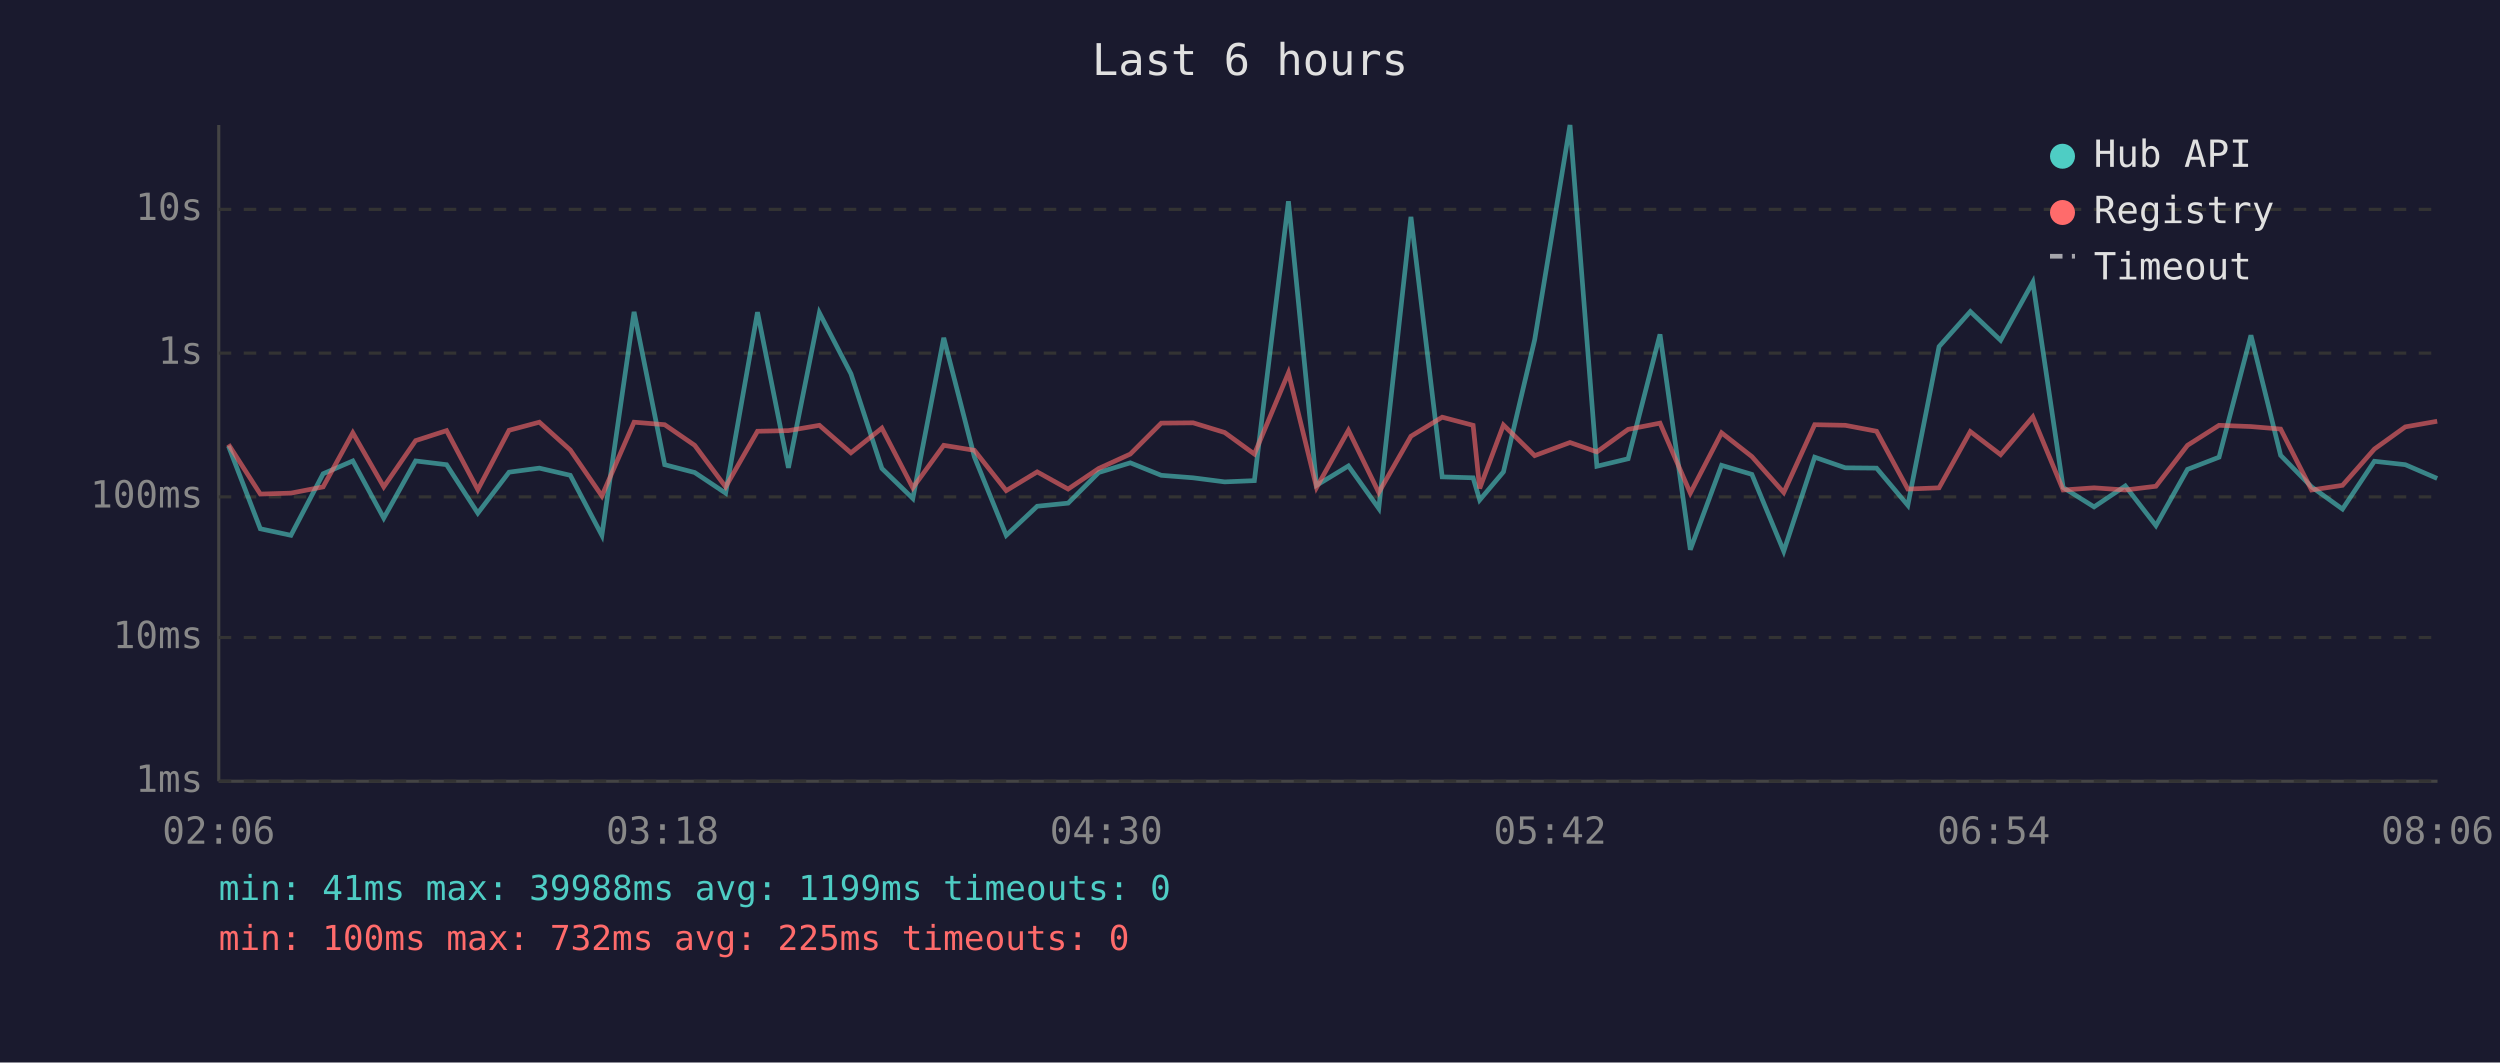
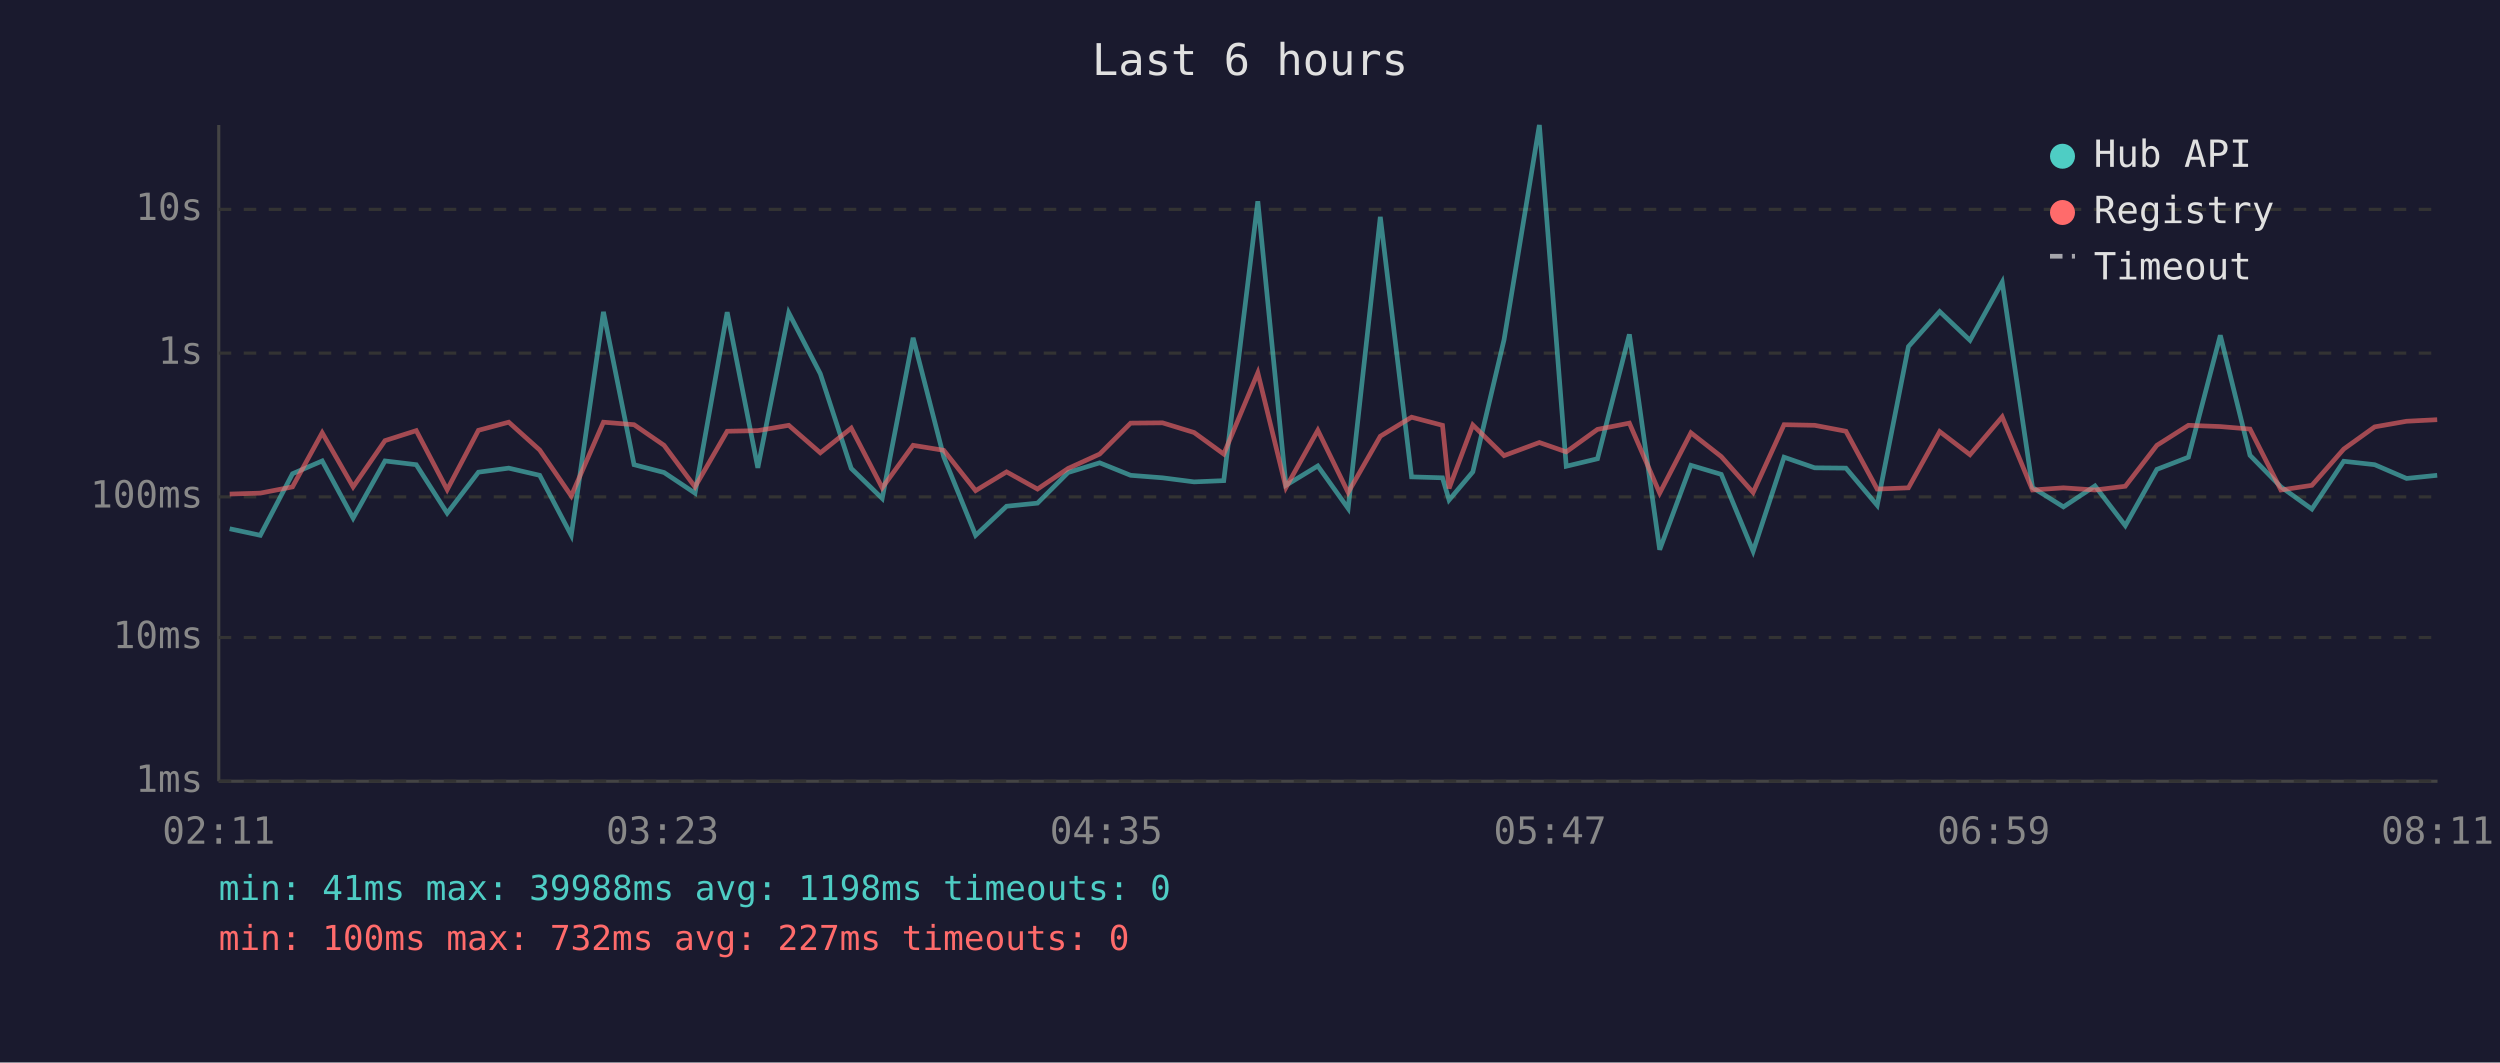
<svg xmlns="http://www.w3.org/2000/svg" viewBox="0 0 800 340" font-family="monospace" font-size="12">
  <rect width="800" height="340" fill="#1a1a2e" />
  <text x="400" y="24" fill="#e0e0e0" font-size="14" text-anchor="middle">Last 6 hours</text>
  <line x1="70" y1="40" x2="70" y2="250" stroke="#444" stroke-width="1" />
  <line x1="70" y1="250" x2="780" y2="250" stroke="#444" stroke-width="1" />
  <line x1="70" y1="250" x2="780" y2="250" stroke="#333" stroke-width="1" stroke-dasharray="4" />
  <text x="65" y="250" fill="#888" text-anchor="end" dominant-baseline="middle">1ms</text>
  <line x1="70" y1="204" x2="780" y2="204" stroke="#333" stroke-width="1" stroke-dasharray="4" />
  <text x="65" y="204" fill="#888" text-anchor="end" dominant-baseline="middle">10ms</text>
  <line x1="70" y1="159" x2="780" y2="159" stroke="#333" stroke-width="1" stroke-dasharray="4" />
  <text x="65" y="159" fill="#888" text-anchor="end" dominant-baseline="middle">100ms</text>
  <line x1="70" y1="113" x2="780" y2="113" stroke="#333" stroke-width="1" stroke-dasharray="4" />
  <text x="65" y="113" fill="#888" text-anchor="end" dominant-baseline="middle">1s</text>
  <line x1="70" y1="67" x2="780" y2="67" stroke="#333" stroke-width="1" stroke-dasharray="4" />
  <text x="65" y="67" fill="#888" text-anchor="end" dominant-baseline="middle">10s</text>
-   <text x="70" y="270" fill="#888" text-anchor="middle">02:06</text>
-   <text x="212" y="270" fill="#888" text-anchor="middle">03:18</text>
-   <text x="354" y="270" fill="#888" text-anchor="middle">04:30</text>
-   <text x="496" y="270" fill="#888" text-anchor="middle">05:42</text>
-   <text x="638" y="270" fill="#888" text-anchor="middle">06:54</text>
-   <text x="780" y="270" fill="#888" text-anchor="middle">08:06</text>
-   <polyline points="73.1,142.7 83.3,169.2 93.1,171.3 103.4,151.6 112.9,147.5 122.8,165.8 133.0,147.5 142.9,148.7 152.9,164.2 162.9,151.1 172.6,149.8 182.5,152.1 192.6,171.3 202.9,99.8 212.7,148.7 222.3,151.2 232.2,157.8 242.4,99.9 252.3,149.7 262.2,100.1 272.3,119.6 282.2,149.9 292.1,159.5 302.0,108.1 311.8,146.2 322.0,171.3 331.9,162.0 341.8,161.0 351.6,151.2 361.7,148.1 371.6,152.1 381.8,152.9 391.9,154.2 401.4,153.8 412.3,64.4 421.3,155.3 431.5,149.1 441.2,162.7 451.5,69.4 461.5,152.6 471.4,152.9 473.5,160.0 481.1,151.0 491.1,108.7 502.4,40.0 511.0,149.2 521.0,146.8 531.2,107.0 540.9,175.9 550.9,148.9 560.6,151.8 570.8,176.4 580.7,146.3 590.5,149.7 600.5,149.8 610.5,161.7 620.5,110.9 630.5,99.7 640.2,108.9 650.5,90.3 660.2,156.0 670.1,162.2 680.1,155.5 689.9,168.2 700.0,150.2 710.1,146.3 720.3,107.3 729.8,145.7 739.7,155.8 749.6,162.9 759.8,147.6 769.7,148.7 779.9,153.1" fill="none" stroke="#4ecdc4" stroke-width="1.5" opacity="0.6" />
-   <polyline points="73.1,142.2 83.3,158.1 93.1,157.8 103.4,155.8 112.9,138.5 122.8,155.8 133.0,141.0 142.9,137.8 152.9,156.7 162.9,137.7 172.6,135.1 182.5,144.0 192.6,158.7 202.9,135.1 212.7,135.9 222.3,142.5 232.2,155.8 242.4,138.0 252.3,137.8 262.2,136.1 272.3,144.9 282.2,137.0 292.1,156.1 302.0,142.5 311.8,144.1 322.0,157.0 331.9,151.0 341.8,156.5 351.6,149.9 361.7,145.3 371.6,135.4 381.8,135.3 391.9,138.4 401.4,145.3 412.3,119.3 421.3,156.0 431.5,137.7 441.2,157.6 451.5,139.6 461.5,133.5 471.4,136.1 473.5,156.3 481.1,136.0 491.1,145.8 502.4,141.6 511.0,144.6 521.0,137.4 531.2,135.4 540.9,157.8 550.9,138.5 560.6,146.1 570.8,157.6 580.7,135.9 590.5,136.1 600.5,138.0 610.5,156.5 620.5,156.1 630.5,138.1 640.2,145.5 650.5,133.4 660.2,156.8 670.1,156.1 680.1,156.8 689.9,155.6 700.0,142.5 710.1,136.1 720.3,136.5 729.8,137.3 739.7,156.8 749.6,155.3 759.8,143.7 769.7,136.6 779.9,134.8" fill="none" stroke="#ff6b6b" stroke-width="1.5" opacity="0.6" />
+   <text x="70" y="270" fill="#888" text-anchor="middle">02:11</text>
+   <text x="212" y="270" fill="#888" text-anchor="middle">03:23</text>
+   <text x="354" y="270" fill="#888" text-anchor="middle">04:35</text>
+   <text x="496" y="270" fill="#888" text-anchor="middle">05:47</text>
+   <text x="638" y="270" fill="#888" text-anchor="middle">06:59</text>
+   <text x="780" y="270" fill="#888" text-anchor="middle">08:11</text>
+   <polyline points="73.5,169.2 83.3,171.3 93.6,151.6 103.1,147.5 113.0,165.8 123.2,147.5 133.2,148.7 143.1,164.2 153.1,151.1 162.8,149.8 172.7,152.1 182.8,171.3 193.1,99.8 202.9,148.7 212.5,151.2 222.4,157.8 232.7,99.9 242.5,149.7 252.4,100.1 262.5,119.6 272.4,149.9 282.3,159.5 292.2,108.1 302.0,146.2 312.2,171.3 322.1,162.0 332.0,161.0 341.8,151.2 351.9,148.1 361.8,152.1 372.0,152.9 382.1,154.2 391.6,153.8 402.5,64.4 411.5,155.3 421.7,149.1 431.4,162.7 441.7,69.4 451.7,152.6 461.6,152.9 463.7,160.0 471.3,151.0 481.3,108.7 492.6,40.0 501.2,149.2 511.2,146.8 521.4,107.0 531.1,175.9 541.1,148.9 550.8,151.8 561.0,176.4 570.9,146.3 580.7,149.7 590.7,149.8 600.7,161.7 610.7,110.9 620.7,99.7 630.4,108.9 640.7,90.3 650.4,156.0 660.3,162.2 670.4,155.5 680.1,168.2 690.2,150.2 700.3,146.3 710.5,107.3 720.0,145.7 729.9,155.8 739.8,162.9 750.0,147.6 759.9,148.7 770.1,153.1 779.9,152.1" fill="none" stroke="#4ecdc4" stroke-width="1.5" opacity="0.6" />
+   <polyline points="73.5,158.1 83.3,157.8 93.6,155.8 103.1,138.5 113.0,155.8 123.2,141.0 133.2,137.8 143.1,156.7 153.1,137.7 162.8,135.1 172.7,144.0 182.8,158.7 193.1,135.1 202.9,135.9 212.5,142.5 222.4,155.8 232.7,138.0 242.5,137.8 252.4,136.1 262.5,144.9 272.4,137.0 282.3,156.1 292.2,142.5 302.0,144.1 312.2,157.0 322.1,151.0 332.0,156.5 341.8,149.9 351.9,145.3 361.8,135.4 372.0,135.3 382.1,138.4 391.6,145.3 402.5,119.3 411.5,156.0 421.7,137.7 431.4,157.6 441.7,139.6 451.7,133.5 461.6,136.1 463.7,156.3 471.3,136.0 481.3,145.8 492.6,141.6 501.2,144.6 511.2,137.4 521.4,135.4 531.1,157.8 541.1,138.5 550.8,146.1 561.0,157.6 570.9,135.9 580.7,136.1 590.7,138.0 600.7,156.5 610.7,156.1 620.7,138.1 630.4,145.5 640.7,133.4 650.4,156.8 660.3,156.1 670.4,156.8 680.1,155.6 690.2,142.5 700.3,136.1 710.5,136.5 720.0,137.3 729.9,156.8 739.8,155.3 750.0,143.7 759.9,136.6 770.1,134.8 779.9,134.3" fill="none" stroke="#ff6b6b" stroke-width="1.5" opacity="0.6" />
  <circle cx="660" cy="50" r="4" fill="#4ecdc4" />
  <text x="670" y="50" fill="#e0e0e0" dominant-baseline="middle">Hub API</text>
  <circle cx="660" cy="68" r="4" fill="#ff6b6b" />
  <text x="670" y="68" fill="#e0e0e0" dominant-baseline="middle">Registry</text>
  <line x1="656" y1="82" x2="664" y2="82" stroke="#e0e0e0" stroke-width="1.5" stroke-dasharray="4,3" opacity="0.7" />
  <text x="670" y="86" fill="#e0e0e0" dominant-baseline="middle">Timeout</text>
-   <text x="70" y="288" fill="#4ecdc4" font-size="11">min: 41ms  max: 39988ms  avg: 1199ms  timeouts: 0</text>
-   <text x="70" y="304" fill="#ff6b6b" font-size="11">min: 100ms  max: 732ms  avg: 225ms  timeouts: 0</text>
+   <text x="70" y="288" fill="#4ecdc4" font-size="11">min: 41ms  max: 39988ms  avg: 1198ms  timeouts: 0</text>
+   <text x="70" y="304" fill="#ff6b6b" font-size="11">min: 100ms  max: 732ms  avg: 227ms  timeouts: 0</text>
</svg>
